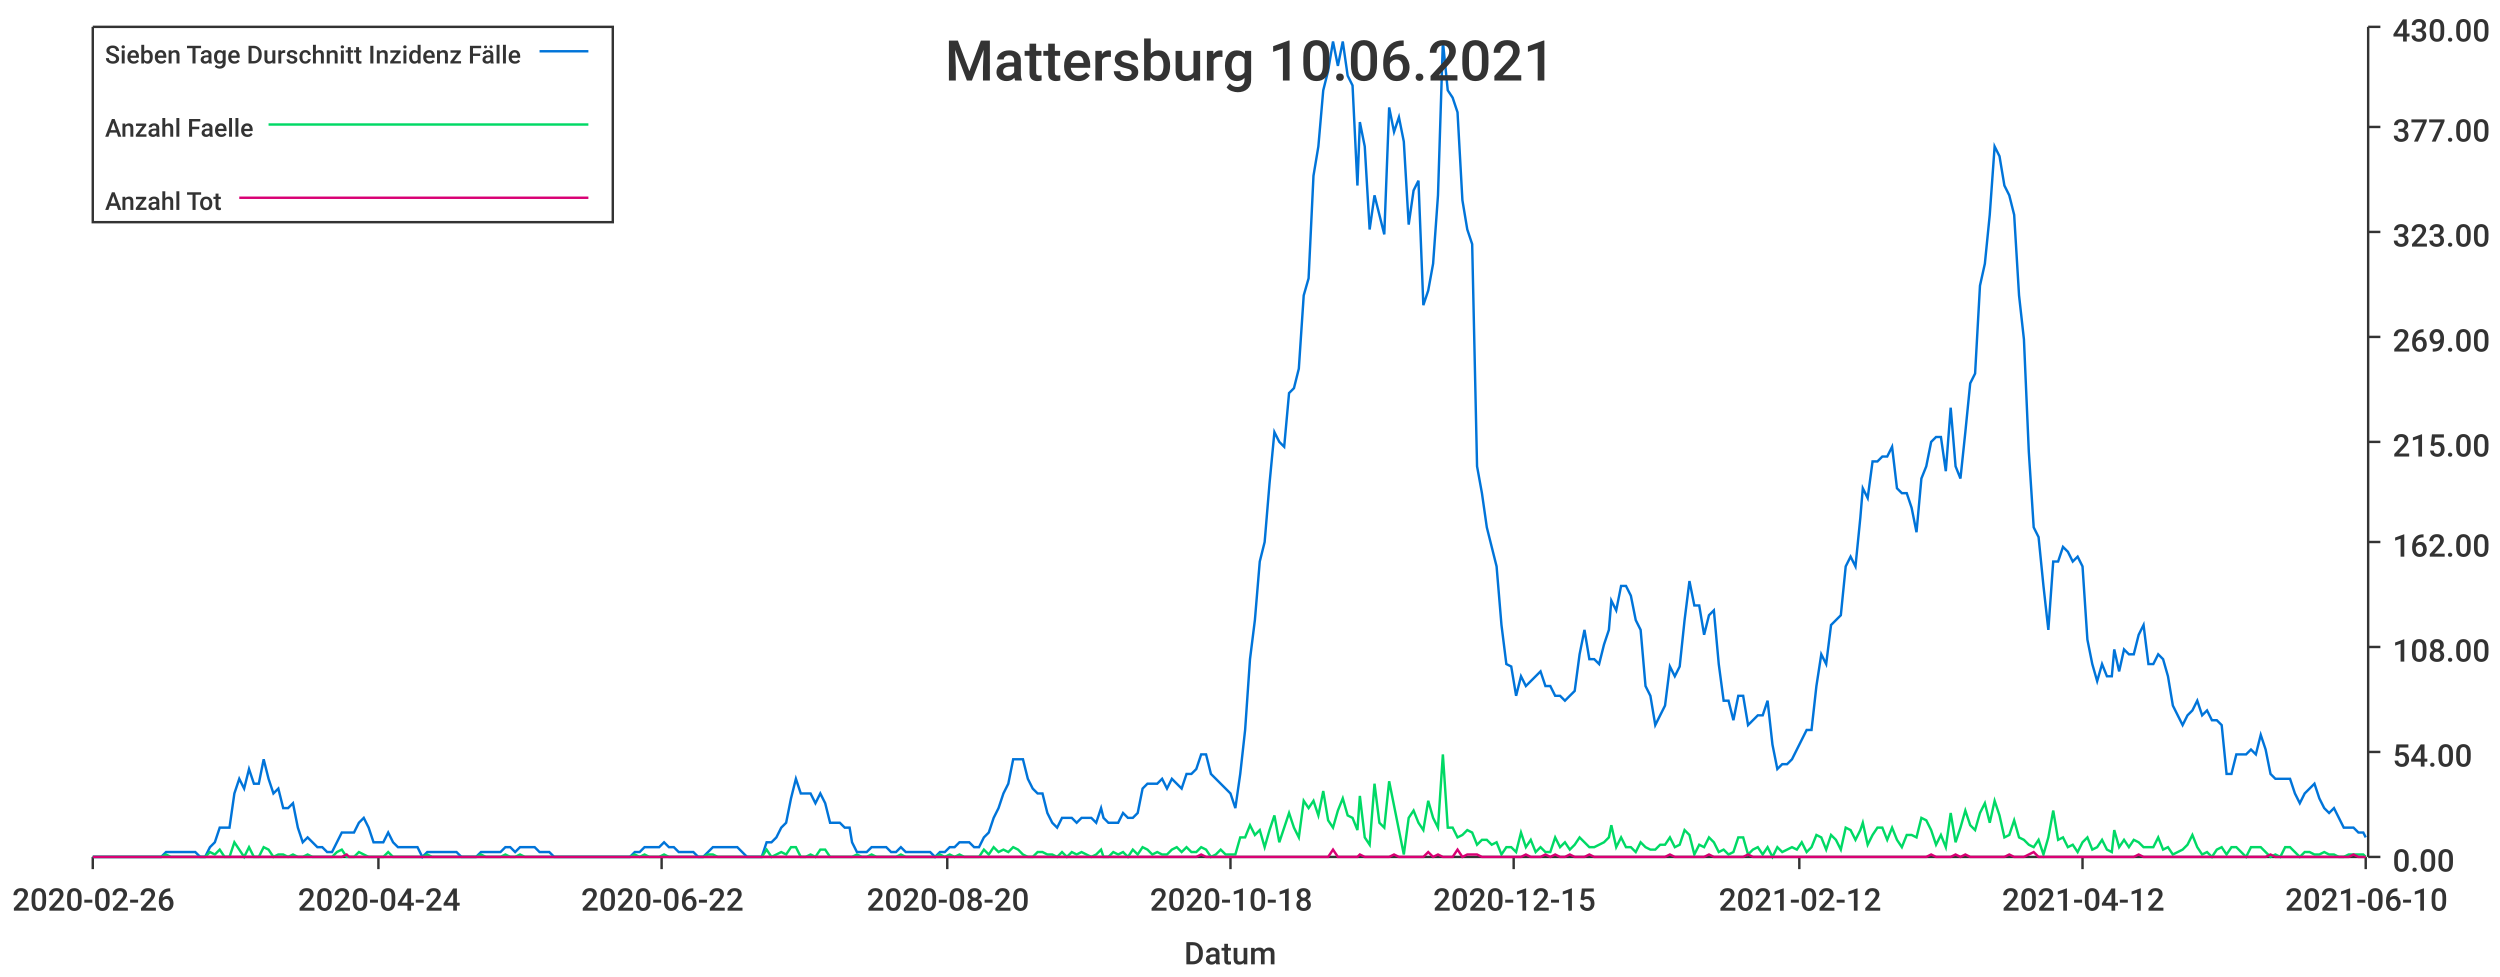
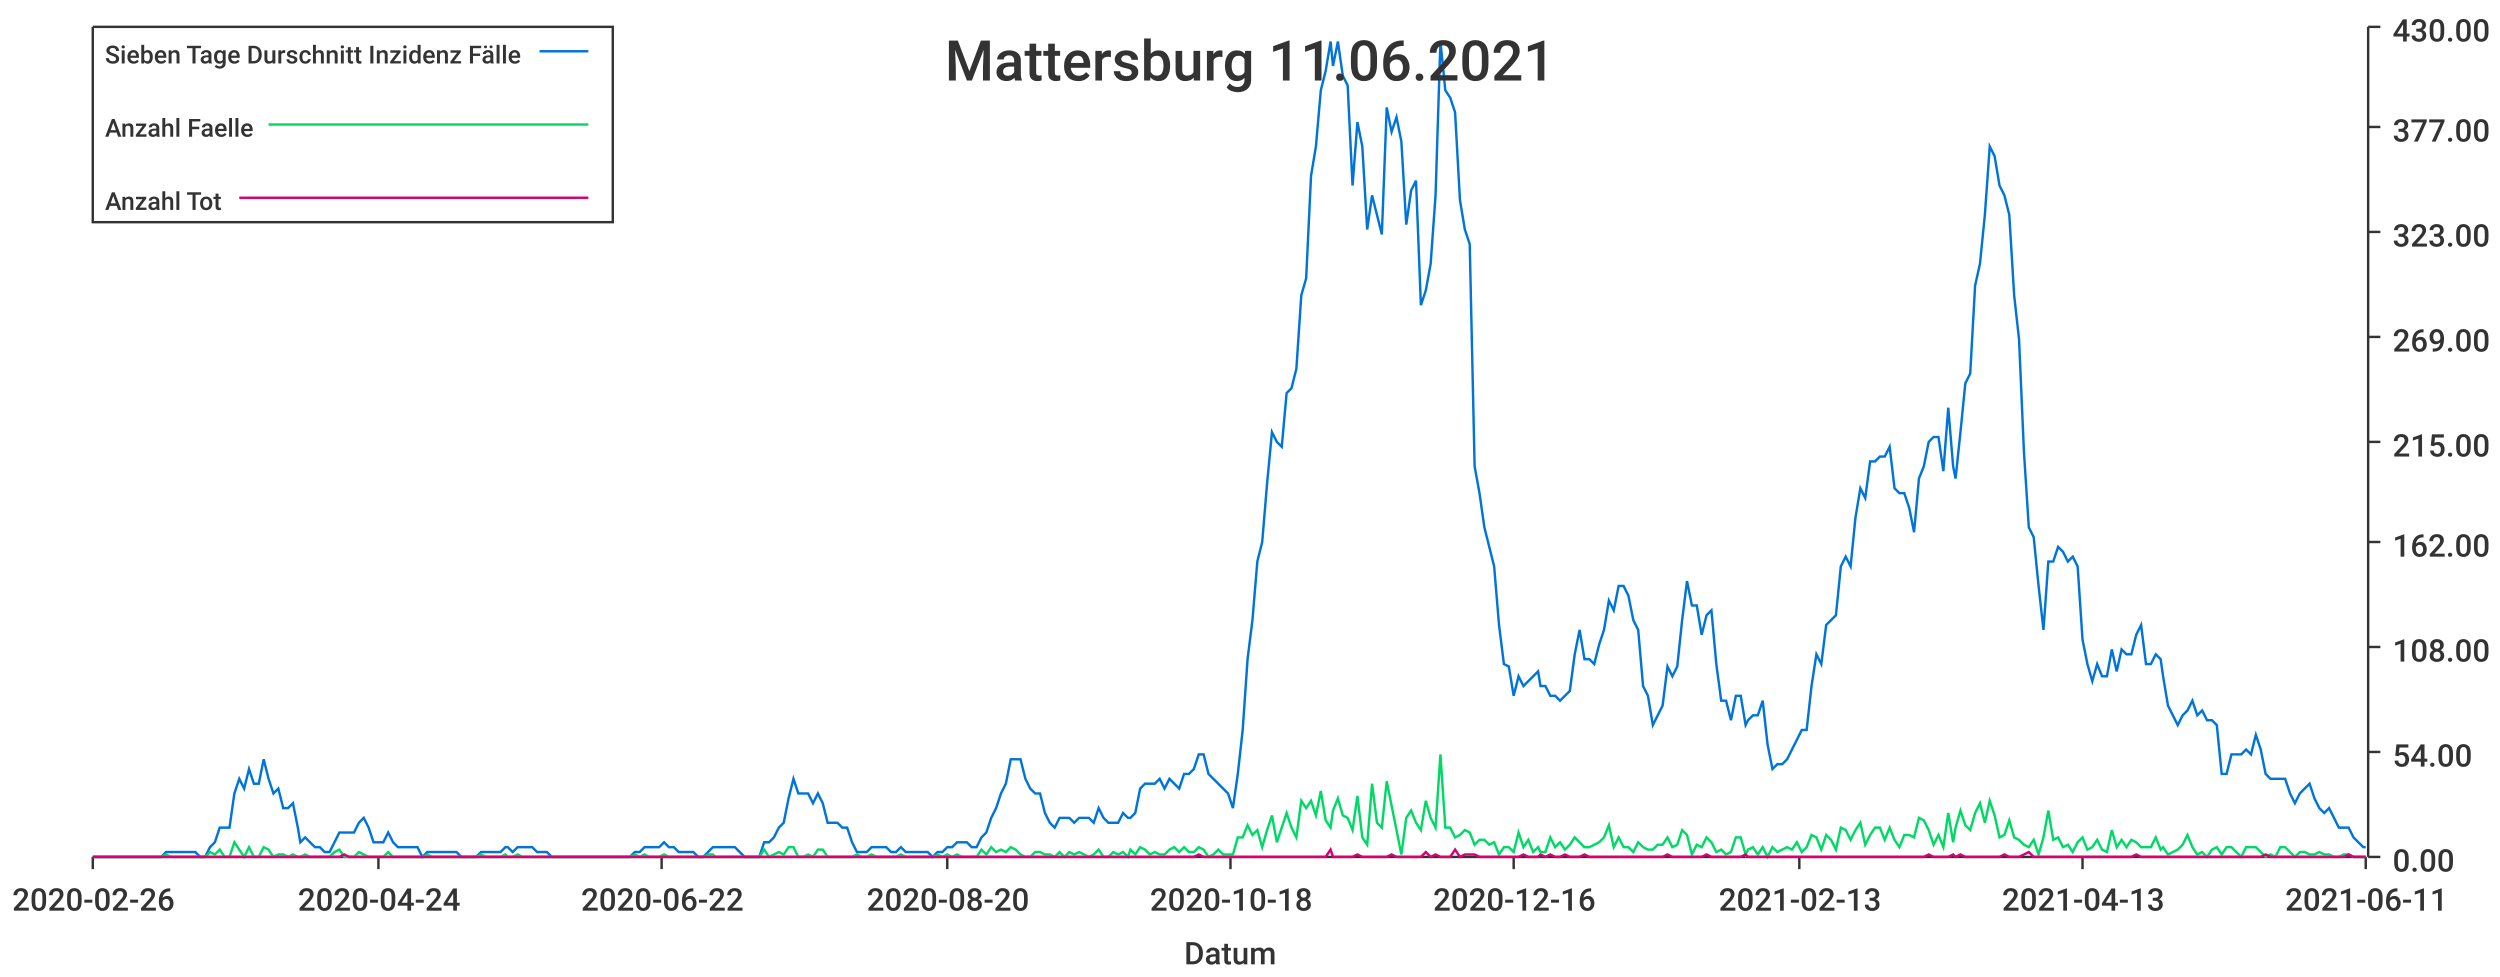
<svg xmlns="http://www.w3.org/2000/svg" width="1024" height="400">\n<path d="M 0 0 L 1024 0 L 1024 400 L 0 400 L 0 0" style="stroke-width:0;stroke:rgba(255,255,255,1.0);fill:rgba(255,255,255,1.0)" />
  <path d="M 38 11 L 969 11 L 969 351 L 38 351 L 38 11" style="stroke-width:0;stroke:rgba(255,255,255,1.0);fill:rgba(255,255,255,1.0)" />
  <path d="M 38 351 L 969 351" style="stroke-width:1;stroke:rgba(51,51,51,1.0);fill:none" />
  <path d="M 38 351 L 38 356" style="stroke-width:1;stroke:rgba(51,51,51,1.0);fill:none" />
  <text x="5" y="373" style="stroke-width:0;stroke:none;fill:rgba(51,51,51,1.0);font-size:12.8px;font-family:'Roboto Medium',sans-serif">2020-02-26</text>
  <path d="M 155 351 L 155 356" style="stroke-width:1;stroke:rgba(51,51,51,1.0);fill:none" />
  <text x="122" y="373" style="stroke-width:0;stroke:none;fill:rgba(51,51,51,1.0);font-size:12.8px;font-family:'Roboto Medium',sans-serif">2020-04-24</text>
  <path d="M 271 351 L 271 356" style="stroke-width:1;stroke:rgba(51,51,51,1.0);fill:none" />
  <text x="238" y="373" style="stroke-width:0;stroke:none;fill:rgba(51,51,51,1.0);font-size:12.8px;font-family:'Roboto Medium',sans-serif">2020-06-22</text>
  <path d="M 388 351 L 388 356" style="stroke-width:1;stroke:rgba(51,51,51,1.0);fill:none" />
  <text x="355" y="373" style="stroke-width:0;stroke:none;fill:rgba(51,51,51,1.0);font-size:12.8px;font-family:'Roboto Medium',sans-serif">2020-08-20</text>
  <path d="M 504 351 L 504 356" style="stroke-width:1;stroke:rgba(51,51,51,1.0);fill:none" />
  <text x="471" y="373" style="stroke-width:0;stroke:none;fill:rgba(51,51,51,1.0);font-size:12.8px;font-family:'Roboto Medium',sans-serif">2020-10-18</text>
  <path d="M 620 351 L 620 356" style="stroke-width:1;stroke:rgba(51,51,51,1.0);fill:none" />
-   <text x="587" y="373" style="stroke-width:0;stroke:none;fill:rgba(51,51,51,1.0);font-size:12.8px;font-family:'Roboto Medium',sans-serif">2020-12-15</text>
+   <text x="587" y="373" style="stroke-width:0;stroke:none;fill:rgba(51,51,51,1.0);font-size:12.8px;font-family:'Roboto Medium',sans-serif">2020-12-16</text>
  <path d="M 737 351 L 737 356" style="stroke-width:1;stroke:rgba(51,51,51,1.0);fill:none" />
-   <text x="704" y="373" style="stroke-width:0;stroke:none;fill:rgba(51,51,51,1.0);font-size:12.8px;font-family:'Roboto Medium',sans-serif">2021-02-12</text>
+   <text x="704" y="373" style="stroke-width:0;stroke:none;fill:rgba(51,51,51,1.0);font-size:12.8px;font-family:'Roboto Medium',sans-serif">2021-02-13</text>
  <path d="M 853 351 L 853 356" style="stroke-width:1;stroke:rgba(51,51,51,1.0);fill:none" />
-   <text x="820" y="373" style="stroke-width:0;stroke:none;fill:rgba(51,51,51,1.0);font-size:12.8px;font-family:'Roboto Medium',sans-serif">2021-04-12</text>
+   <text x="820" y="373" style="stroke-width:0;stroke:none;fill:rgba(51,51,51,1.0);font-size:12.8px;font-family:'Roboto Medium',sans-serif">2021-04-13</text>
  <path d="M 969 351 L 969 356" style="stroke-width:1;stroke:rgba(51,51,51,1.0);fill:none" />
-   <text x="936" y="373" style="stroke-width:0;stroke:none;fill:rgba(51,51,51,1.0);font-size:12.8px;font-family:'Roboto Medium',sans-serif">2021-06-10</text>
+   <text x="936" y="373" style="stroke-width:0;stroke:none;fill:rgba(51,51,51,1.0);font-size:12.8px;font-family:'Roboto Medium',sans-serif">2021-06-11</text>
  <text x="485" y="395" style="stroke-width:0;stroke:none;fill:rgba(51,51,51,1.0);font-size:12.8px;font-family:'Roboto Medium',sans-serif">Datum</text>
  <path d="M 970 351 L 970 11" style="stroke-width:1;stroke:rgba(51,51,51,1.0);fill:none" />
  <path d="M 970 351 L 975 351" style="stroke-width:1;stroke:rgba(51,51,51,1.0);fill:none" />
  <text x="980" y="357" style="stroke-width:0;stroke:none;fill:rgba(51,51,51,1.0);font-size:12.8px;font-family:'Roboto Medium',sans-serif">0.00</text>
  <path d="M 970 308 L 975 308" style="stroke-width:1;stroke:rgba(51,51,51,1.0);fill:none" />
  <text x="980" y="314" style="stroke-width:0;stroke:none;fill:rgba(51,51,51,1.0);font-size:12.8px;font-family:'Roboto Medium',sans-serif">54.00</text>
  <path d="M 970 265 L 975 265" style="stroke-width:1;stroke:rgba(51,51,51,1.0);fill:none" />
  <text x="980" y="271" style="stroke-width:0;stroke:none;fill:rgba(51,51,51,1.0);font-size:12.8px;font-family:'Roboto Medium',sans-serif">108.00</text>
  <path d="M 970 222 L 975 222" style="stroke-width:1;stroke:rgba(51,51,51,1.0);fill:none" />
  <text x="980" y="228" style="stroke-width:0;stroke:none;fill:rgba(51,51,51,1.0);font-size:12.8px;font-family:'Roboto Medium',sans-serif">162.00</text>
  <path d="M 970 181 L 975 181" style="stroke-width:1;stroke:rgba(51,51,51,1.0);fill:none" />
  <text x="980" y="187" style="stroke-width:0;stroke:none;fill:rgba(51,51,51,1.0);font-size:12.8px;font-family:'Roboto Medium',sans-serif">215.00</text>
  <path d="M 970 138 L 975 138" style="stroke-width:1;stroke:rgba(51,51,51,1.0);fill:none" />
  <text x="980" y="144" style="stroke-width:0;stroke:none;fill:rgba(51,51,51,1.0);font-size:12.8px;font-family:'Roboto Medium',sans-serif">269.00</text>
  <path d="M 970 95 L 975 95" style="stroke-width:1;stroke:rgba(51,51,51,1.0);fill:none" />
  <text x="980" y="101" style="stroke-width:0;stroke:none;fill:rgba(51,51,51,1.0);font-size:12.8px;font-family:'Roboto Medium',sans-serif">323.00</text>
  <path d="M 970 52 L 975 52" style="stroke-width:1;stroke:rgba(51,51,51,1.0);fill:none" />
  <text x="980" y="58" style="stroke-width:0;stroke:none;fill:rgba(51,51,51,1.0);font-size:12.8px;font-family:'Roboto Medium',sans-serif">377.00</text>
  <path d="M 970 11 L 975 11" style="stroke-width:1;stroke:rgba(51,51,51,1.0);fill:none" />
  <text x="980" y="17" style="stroke-width:0;stroke:none;fill:rgba(51,51,51,1.0);font-size:12.8px;font-family:'Roboto Medium',sans-serif">430.00</text>
-   <path d="M 38 351 L 40 351 L 42 351 L 44 351 L 46 351 L 48 351 L 50 351 L 52 351 L 54 351 L 56 351 L 58 351 L 60 351 L 62 351 L 64 351 L 66 351 L 68 349 L 70 349 L 72 349 L 74 349 L 76 349 L 78 349 L 80 349 L 82 351 L 84 351 L 86 347 L 88 345 L 90 339 L 92 339 L 94 339 L 96 325 L 98 319 L 100 323 L 102 315 L 104 321 L 106 321 L 108 311 L 110 319 L 112 325 L 114 323 L 116 331 L 118 331 L 120 329 L 122 339 L 124 345 L 126 343 L 128 345 L 130 347 L 132 347 L 134 349 L 136 349 L 138 345 L 140 341 L 142 341 L 143 341 L 145 341 L 147 337 L 149 335 L 151 339 L 153 345 L 155 345 L 157 345 L 159 341 L 161 345 L 163 347 L 165 347 L 167 347 L 169 347 L 171 347 L 173 351 L 175 349 L 177 349 L 179 349 L 181 349 L 183 349 L 185 349 L 187 349 L 189 351 L 191 351 L 193 351 L 195 351 L 197 349 L 199 349 L 201 349 L 203 349 L 205 349 L 207 347 L 209 347 L 211 349 L 213 347 L 215 347 L 217 347 L 219 347 L 221 349 L 223 349 L 225 349 L 227 351 L 229 351 L 231 351 L 233 351 L 235 351 L 237 351 L 239 351 L 241 351 L 243 351 L 245 351 L 246 351 L 248 351 L 250 351 L 252 351 L 254 351 L 256 351 L 258 351 L 260 349 L 262 349 L 264 347 L 266 347 L 268 347 L 270 347 L 272 345 L 274 347 L 276 347 L 278 349 L 280 349 L 282 349 L 284 349 L 286 351 L 288 351 L 290 349 L 292 347 L 294 347 L 296 347 L 298 347 L 300 347 L 302 347 L 304 349 L 306 351 L 308 351 L 310 351 L 312 351 L 314 345 L 316 345 L 318 343 L 320 339 L 322 337 L 324 327 L 326 319 L 328 325 L 330 325 L 332 325 L 334 329 L 336 325 L 338 329 L 340 337 L 342 337 L 344 337 L 346 339 L 348 339 L 349 345 L 351 349 L 353 349 L 355 349 L 357 347 L 359 347 L 361 347 L 363 347 L 365 349 L 367 349 L 369 347 L 371 349 L 373 349 L 375 349 L 377 349 L 379 349 L 381 349 L 383 351 L 385 349 L 387 349 L 389 347 L 391 347 L 393 345 L 395 345 L 397 345 L 399 347 L 401 347 L 403 343 L 405 341 L 407 335 L 409 331 L 411 325 L 413 321 L 415 311 L 417 311 L 419 311 L 421 319 L 423 323 L 425 325 L 427 325 L 429 333 L 431 337 L 433 339 L 435 335 L 437 335 L 439 335 L 441 337 L 443 335 L 445 335 L 447 335 L 449 337 L 451 331 L 452 335 L 454 337 L 456 337 L 458 337 L 460 333 L 462 335 L 464 335 L 466 333 L 468 323 L 470 321 L 472 321 L 474 321 L 476 319 L 478 323 L 480 319 L 482 321 L 484 323 L 486 317 L 488 317 L 490 315 L 492 309 L 494 309 L 496 317 L 498 319 L 500 321 L 502 323 L 504 325 L 506 331 L 508 317 L 510 299 L 512 270 L 514 254 L 516 230 L 518 222 L 520 198 L 522 177 L 524 181 L 526 183 L 528 161 L 530 159 L 532 151 L 534 121 L 536 114 L 538 72 L 540 60 L 542 37 L 544 29 L 546 17 L 548 27 L 550 17 L 552 31 L 554 35 L 556 76 L 557 50 L 559 60 L 561 94 L 563 80 L 565 88 L 567 96 L 569 44 L 571 54 L 573 48 L 575 58 L 577 92 L 579 78 L 581 74 L 583 125 L 585 119 L 587 108 L 589 80 L 591 17 L 593 37 L 595 40 L 597 46 L 599 82 L 601 94 L 603 100 L 605 191 L 607 202 L 609 216 L 611 224 L 613 232 L 615 256 L 617 272 L 619 273 L 621 285 L 623 277 L 625 281 L 627 279 L 629 277 L 631 275 L 633 281 L 635 281 L 637 285 L 639 285 L 641 287 L 643 285 L 645 283 L 647 268 L 649 258 L 651 270 L 653 270 L 655 272 L 657 264 L 659 258 L 660 246 L 662 250 L 664 240 L 666 240 L 668 244 L 670 254 L 672 258 L 674 281 L 676 285 L 678 297 L 680 293 L 682 289 L 684 273 L 686 277 L 688 273 L 690 254 L 692 238 L 694 248 L 696 248 L 698 260 L 700 252 L 702 250 L 704 272 L 706 287 L 708 287 L 710 295 L 712 285 L 714 285 L 716 297 L 718 295 L 720 293 L 722 293 L 724 287 L 726 305 L 728 315 L 730 313 L 732 313 L 734 311 L 736 307 L 738 303 L 740 299 L 742 299 L 744 281 L 746 268 L 748 272 L 750 256 L 752 254 L 754 252 L 756 232 L 758 228 L 760 232 L 762 212 L 763 200 L 765 204 L 767 189 L 769 189 L 771 187 L 773 187 L 775 183 L 777 200 L 779 202 L 781 202 L 783 208 L 785 218 L 787 196 L 789 191 L 791 181 L 793 179 L 795 179 L 797 193 L 799 167 L 801 191 L 803 196 L 805 177 L 807 157 L 809 153 L 811 117 L 813 108 L 815 88 L 817 60 L 819 64 L 821 76 L 823 80 L 825 88 L 827 121 L 829 139 L 831 185 L 833 216 L 835 220 L 837 240 L 839 258 L 841 230 L 843 230 L 845 224 L 847 226 L 849 230 L 851 228 L 853 232 L 855 262 L 857 272 L 859 279 L 861 272 L 863 277 L 865 277 L 866 266 L 868 275 L 870 266 L 872 268 L 874 268 L 876 260 L 878 256 L 880 272 L 882 272 L 884 268 L 886 270 L 888 277 L 890 289 L 892 293 L 894 297 L 896 293 L 898 291 L 900 287 L 902 293 L 904 291 L 906 295 L 908 295 L 910 297 L 912 317 L 914 317 L 916 309 L 918 309 L 920 309 L 922 307 L 924 309 L 926 301 L 928 307 L 930 317 L 932 319 L 934 319 L 936 319 L 938 319 L 940 325 L 942 329 L 944 325 L 946 323 L 948 321 L 950 327 L 952 331 L 954 333 L 956 331 L 958 335 L 960 339 L 962 339 L 964 339 L 966 341 L 968 341 L 969 343" style="stroke-width:1;stroke:rgba(0,116,217,1.0);fill:none" />
-   <path d="M 38 351 L 40 351 L 42 351 L 44 351 L 46 351 L 48 351 L 50 351 L 52 351 L 54 351 L 56 351 L 58 351 L 60 351 L 62 351 L 64 351 L 66 351 L 68 350 L 70 351 L 72 351 L 74 351 L 76 351 L 78 351 L 80 351 L 82 351 L 84 351 L 86 349 L 88 350 L 90 348 L 92 351 L 94 351 L 96 345 L 98 348 L 100 351 L 102 347 L 104 351 L 106 351 L 108 347 L 110 348 L 112 351 L 114 350 L 116 350 L 118 351 L 120 350 L 122 351 L 124 351 L 126 350 L 128 351 L 130 351 L 132 351 L 134 351 L 136 351 L 138 349 L 140 348 L 142 351 L 143 351 L 145 351 L 147 349 L 149 350 L 151 351 L 153 351 L 155 351 L 157 351 L 159 349 L 161 351 L 163 351 L 165 351 L 167 351 L 169 351 L 171 351 L 173 351 L 175 350 L 177 351 L 179 351 L 181 351 L 183 351 L 185 351 L 187 351 L 189 351 L 191 351 L 193 351 L 195 351 L 197 350 L 199 351 L 201 351 L 203 351 L 205 351 L 207 350 L 209 351 L 211 351 L 213 350 L 215 351 L 217 351 L 219 351 L 221 351 L 223 351 L 225 351 L 227 351 L 229 351 L 231 351 L 233 351 L 235 351 L 237 351 L 239 351 L 241 351 L 243 351 L 245 351 L 246 351 L 248 351 L 250 351 L 252 351 L 254 351 L 256 351 L 258 351 L 260 350 L 262 351 L 264 350 L 266 351 L 268 351 L 270 351 L 272 350 L 274 351 L 276 351 L 278 351 L 280 351 L 282 351 L 284 351 L 286 351 L 288 351 L 290 350 L 292 350 L 294 351 L 296 351 L 298 351 L 300 351 L 302 351 L 304 351 L 306 351 L 308 351 L 310 351 L 312 351 L 314 348 L 316 351 L 318 350 L 320 349 L 322 350 L 324 347 L 326 347 L 328 351 L 330 351 L 332 350 L 334 351 L 336 348 L 338 348 L 340 351 L 342 351 L 344 351 L 346 351 L 348 351 L 349 351 L 351 350 L 353 351 L 355 351 L 357 350 L 359 351 L 361 351 L 363 351 L 365 351 L 367 351 L 369 350 L 371 351 L 373 351 L 375 351 L 377 351 L 379 351 L 381 351 L 383 351 L 385 350 L 387 351 L 389 350 L 391 351 L 393 350 L 395 351 L 397 351 L 399 351 L 401 351 L 403 348 L 405 350 L 407 347 L 409 349 L 411 348 L 413 349 L 415 347 L 417 348 L 419 350 L 421 351 L 423 351 L 425 349 L 427 349 L 429 350 L 431 350 L 433 351 L 435 349 L 437 351 L 439 349 L 441 350 L 443 349 L 445 350 L 447 351 L 449 350 L 451 348 L 452 351 L 454 351 L 456 349 L 458 350 L 460 349 L 462 351 L 464 348 L 466 350 L 468 347 L 470 348 L 472 350 L 474 349 L 476 350 L 478 350 L 480 348 L 482 347 L 484 349 L 486 347 L 488 349 L 490 349 L 492 347 L 494 348 L 496 351 L 498 350 L 500 348 L 502 350 L 504 350 L 506 350 L 508 343 L 510 343 L 512 338 L 514 342 L 516 340 L 518 347 L 520 340 L 522 334 L 524 345 L 526 339 L 528 333 L 530 339 L 532 343 L 534 328 L 536 331 L 538 328 L 540 334 L 542 324 L 544 336 L 546 339 L 548 332 L 550 327 L 552 334 L 554 335 L 556 340 L 557 326 L 559 343 L 561 346 L 563 321 L 565 337 L 567 339 L 569 320 L 571 330 L 573 340 L 575 350 L 577 335 L 579 332 L 581 337 L 583 340 L 585 328 L 587 335 L 589 339 L 591 309 L 593 339 L 595 339 L 597 343 L 599 342 L 601 340 L 603 341 L 605 346 L 607 344 L 609 344 L 611 346 L 613 345 L 615 350 L 617 347 L 619 347 L 621 349 L 623 341 L 625 347 L 627 344 L 629 349 L 631 347 L 633 349 L 635 349 L 637 343 L 639 347 L 641 345 L 643 348 L 645 346 L 647 343 L 649 345 L 651 347 L 653 347 L 655 346 L 657 345 L 659 343 L 660 338 L 662 347 L 664 343 L 666 347 L 668 347 L 670 349 L 672 345 L 674 347 L 676 348 L 678 348 L 680 346 L 682 346 L 684 343 L 686 347 L 688 346 L 690 340 L 692 342 L 694 350 L 696 346 L 698 347 L 700 343 L 702 345 L 704 349 L 706 348 L 708 350 L 710 349 L 712 343 L 714 343 L 716 350 L 718 348 L 720 347 L 722 350 L 724 347 L 726 351 L 728 347 L 730 349 L 732 348 L 734 347 L 736 348 L 738 345 L 740 349 L 742 347 L 744 342 L 746 343 L 748 348 L 750 342 L 752 344 L 754 348 L 756 339 L 758 340 L 760 344 L 762 340 L 763 337 L 765 346 L 767 342 L 769 339 L 771 339 L 773 344 L 775 339 L 777 344 L 779 347 L 781 342 L 783 342 L 785 343 L 787 335 L 789 336 L 791 340 L 793 346 L 795 342 L 797 347 L 799 333 L 801 345 L 803 339 L 805 332 L 807 338 L 809 340 L 811 333 L 813 329 L 815 337 L 817 328 L 819 334 L 821 343 L 823 342 L 825 336 L 827 343 L 829 344 L 831 346 L 833 347 L 835 344 L 837 350 L 839 343 L 841 332 L 843 344 L 845 343 L 847 347 L 849 346 L 851 349 L 853 345 L 855 343 L 857 348 L 859 347 L 861 344 L 863 348 L 865 349 L 866 340 L 868 347 L 870 344 L 872 347 L 874 344 L 876 345 L 878 347 L 880 347 L 882 347 L 884 343 L 886 348 L 888 347 L 890 350 L 892 349 L 894 348 L 896 346 L 898 342 L 900 347 L 902 350 L 904 349 L 906 351 L 908 348 L 910 347 L 912 350 L 914 347 L 916 347 L 918 349 L 920 351 L 922 347 L 924 347 L 926 347 L 928 349 L 930 351 L 932 350 L 934 351 L 936 347 L 938 347 L 940 349 L 942 351 L 944 349 L 946 349 L 948 350 L 950 350 L 952 349 L 954 350 L 956 350 L 958 351 L 960 351 L 962 350 L 964 350 L 966 350 L 968 350 L 969 351" style="stroke-width:1;stroke:rgba(0,217,101,1.0);fill:none" />
-   <path d="M 38 351 L 40 351 L 42 351 L 44 351 L 46 351 L 48 351 L 50 351 L 52 351 L 54 351 L 56 351 L 58 351 L 60 351 L 62 351 L 64 351 L 66 351 L 68 351 L 70 351 L 72 351 L 74 351 L 76 351 L 78 351 L 80 351 L 82 351 L 84 351 L 86 351 L 88 351 L 90 351 L 92 351 L 94 351 L 96 351 L 98 351 L 100 351 L 102 351 L 104 351 L 106 351 L 108 351 L 110 351 L 112 351 L 114 351 L 116 351 L 118 351 L 120 351 L 122 351 L 124 351 L 126 351 L 128 351 L 130 351 L 132 351 L 134 351 L 136 351 L 138 351 L 140 351 L 142 350 L 143 351 L 145 351 L 147 351 L 149 351 L 151 351 L 153 351 L 155 351 L 157 351 L 159 351 L 161 351 L 163 351 L 165 351 L 167 351 L 169 351 L 171 351 L 173 351 L 175 351 L 177 351 L 179 351 L 181 351 L 183 351 L 185 351 L 187 351 L 189 351 L 191 351 L 193 351 L 195 351 L 197 351 L 199 351 L 201 351 L 203 351 L 205 351 L 207 351 L 209 351 L 211 351 L 213 351 L 215 351 L 217 351 L 219 351 L 221 351 L 223 351 L 225 351 L 227 351 L 229 351 L 231 351 L 233 351 L 235 351 L 237 351 L 239 351 L 241 351 L 243 351 L 245 351 L 246 351 L 248 351 L 250 351 L 252 351 L 254 351 L 256 351 L 258 351 L 260 351 L 262 351 L 264 351 L 266 351 L 268 351 L 270 351 L 272 351 L 274 351 L 276 351 L 278 351 L 280 351 L 282 351 L 284 351 L 286 351 L 288 351 L 290 351 L 292 351 L 294 351 L 296 351 L 298 351 L 300 351 L 302 351 L 304 351 L 306 351 L 308 351 L 310 351 L 312 351 L 314 351 L 316 351 L 318 351 L 320 351 L 322 351 L 324 351 L 326 351 L 328 351 L 330 351 L 332 351 L 334 351 L 336 351 L 338 351 L 340 351 L 342 351 L 344 351 L 346 351 L 348 351 L 349 351 L 351 351 L 353 351 L 355 351 L 357 351 L 359 351 L 361 351 L 363 351 L 365 351 L 367 351 L 369 351 L 371 351 L 373 351 L 375 351 L 377 351 L 379 351 L 381 351 L 383 351 L 385 351 L 387 351 L 389 351 L 391 351 L 393 351 L 395 351 L 397 351 L 399 351 L 401 351 L 403 351 L 405 351 L 407 351 L 409 351 L 411 351 L 413 351 L 415 351 L 417 351 L 419 351 L 421 351 L 423 351 L 425 351 L 427 351 L 429 351 L 431 351 L 433 351 L 435 351 L 437 351 L 439 351 L 441 351 L 443 351 L 445 351 L 447 351 L 449 351 L 451 351 L 452 351 L 454 351 L 456 351 L 458 351 L 460 351 L 462 351 L 464 351 L 466 351 L 468 351 L 470 351 L 472 351 L 474 351 L 476 351 L 478 351 L 480 351 L 482 351 L 484 351 L 486 351 L 488 351 L 490 351 L 492 350 L 494 351 L 496 351 L 498 351 L 500 351 L 502 351 L 504 351 L 506 351 L 508 351 L 510 351 L 512 351 L 514 351 L 516 351 L 518 351 L 520 351 L 522 351 L 524 351 L 526 351 L 528 351 L 530 351 L 532 351 L 534 351 L 536 351 L 538 351 L 540 351 L 542 351 L 544 351 L 546 348 L 548 351 L 550 351 L 552 351 L 554 351 L 556 351 L 557 350 L 559 351 L 561 351 L 563 351 L 565 351 L 567 351 L 569 351 L 571 350 L 573 351 L 575 351 L 577 351 L 579 351 L 581 351 L 583 351 L 585 349 L 587 351 L 589 350 L 591 351 L 593 351 L 595 351 L 597 348 L 599 351 L 601 350 L 603 350 L 605 350 L 607 351 L 609 351 L 611 351 L 613 351 L 615 351 L 617 351 L 619 351 L 621 351 L 623 351 L 625 350 L 627 351 L 629 351 L 631 351 L 633 350 L 635 351 L 637 350 L 639 351 L 641 351 L 643 350 L 645 351 L 647 351 L 649 351 L 651 350 L 653 351 L 655 351 L 657 351 L 659 351 L 660 351 L 662 351 L 664 351 L 666 351 L 668 351 L 670 351 L 672 351 L 674 351 L 676 351 L 678 351 L 680 351 L 682 351 L 684 350 L 686 351 L 688 351 L 690 351 L 692 351 L 694 351 L 696 351 L 698 351 L 700 350 L 702 351 L 704 351 L 706 351 L 708 351 L 710 351 L 712 351 L 714 351 L 716 350 L 718 351 L 720 351 L 722 351 L 724 351 L 726 351 L 728 351 L 730 351 L 732 351 L 734 351 L 736 351 L 738 351 L 740 351 L 742 351 L 744 351 L 746 351 L 748 351 L 750 351 L 752 351 L 754 351 L 756 351 L 758 351 L 760 351 L 762 351 L 763 351 L 765 351 L 767 351 L 769 351 L 771 351 L 773 351 L 775 351 L 777 351 L 779 351 L 781 351 L 783 351 L 785 351 L 787 351 L 789 351 L 791 350 L 793 351 L 795 351 L 797 351 L 799 351 L 801 350 L 803 351 L 805 350 L 807 351 L 809 351 L 811 351 L 813 351 L 815 351 L 817 351 L 819 351 L 821 351 L 823 350 L 825 351 L 827 351 L 829 351 L 831 350 L 833 349 L 835 351 L 837 351 L 839 351 L 841 351 L 843 351 L 845 351 L 847 351 L 849 351 L 851 351 L 853 351 L 855 351 L 857 351 L 859 351 L 861 351 L 863 351 L 865 351 L 866 351 L 868 351 L 870 351 L 872 351 L 874 351 L 876 350 L 878 351 L 880 351 L 882 351 L 884 351 L 886 351 L 888 351 L 890 351 L 892 351 L 894 351 L 896 351 L 898 351 L 900 351 L 902 351 L 904 351 L 906 351 L 908 351 L 910 351 L 912 351 L 914 351 L 916 351 L 918 351 L 920 351 L 922 351 L 924 351 L 926 351 L 928 351 L 930 350 L 932 351 L 934 351 L 936 351 L 938 351 L 940 351 L 942 351 L 944 351 L 946 351 L 948 351 L 950 351 L 952 351 L 954 351 L 956 351 L 958 351 L 960 351 L 962 351 L 964 350 L 966 351 L 968 351 L 969 351" style="stroke-width:1;stroke:rgba(217,0,116,1.0);fill:none" />
-   <text x="387" y="33" style="stroke-width:0;stroke:none;fill:rgba(51,51,51,1.0);font-size:23.0px;font-family:'Roboto Medium',sans-serif">Mattersburg 10.06.2021</text>
+   <path d="M 38 351 L 40 351 L 42 351 L 44 351 L 46 351 L 48 351 L 50 351 L 52 351 L 54 351 L 56 351 L 58 351 L 60 351 L 62 351 L 64 351 L 66 351 L 68 349 L 70 349 L 72 349 L 74 349 L 76 349 L 78 349 L 80 349 L 82 351 L 84 351 L 86 347 L 88 345 L 90 339 L 92 339 L 94 339 L 96 325 L 98 319 L 100 323 L 102 315 L 104 321 L 106 321 L 108 311 L 110 319 L 112 325 L 114 323 L 116 331 L 118 331 L 120 329 L 122 339 L 123 345 L 125 343 L 127 345 L 129 347 L 131 347 L 133 349 L 135 349 L 137 345 L 139 341 L 141 341 L 143 341 L 145 341 L 147 337 L 149 335 L 151 339 L 153 345 L 155 345 L 157 345 L 159 341 L 161 345 L 163 347 L 165 347 L 167 347 L 169 347 L 171 347 L 173 351 L 175 349 L 177 349 L 179 349 L 181 349 L 183 349 L 185 349 L 187 349 L 189 351 L 191 351 L 193 351 L 195 351 L 197 349 L 199 349 L 201 349 L 203 349 L 205 349 L 207 347 L 208 347 L 210 349 L 212 347 L 214 347 L 216 347 L 218 347 L 220 349 L 222 349 L 224 349 L 226 351 L 228 351 L 230 351 L 232 351 L 234 351 L 236 351 L 238 351 L 240 351 L 242 351 L 244 351 L 246 351 L 248 351 L 250 351 L 252 351 L 254 351 L 256 351 L 258 351 L 260 349 L 262 349 L 264 347 L 266 347 L 268 347 L 270 347 L 272 345 L 274 347 L 276 347 L 278 349 L 280 349 L 282 349 L 284 349 L 286 351 L 288 351 L 290 349 L 292 347 L 293 347 L 295 347 L 297 347 L 299 347 L 301 347 L 303 349 L 305 351 L 307 351 L 309 351 L 311 351 L 313 345 L 315 345 L 317 343 L 319 339 L 321 337 L 323 327 L 325 319 L 327 325 L 329 325 L 331 325 L 333 329 L 335 325 L 337 329 L 339 337 L 341 337 L 343 337 L 345 339 L 347 339 L 349 345 L 351 349 L 353 349 L 355 349 L 357 347 L 359 347 L 361 347 L 363 347 L 365 349 L 367 349 L 369 347 L 371 349 L 373 349 L 375 349 L 377 349 L 378 349 L 380 349 L 382 351 L 384 349 L 386 349 L 388 347 L 390 347 L 392 345 L 394 345 L 396 345 L 398 347 L 400 347 L 402 343 L 404 341 L 406 335 L 408 331 L 410 325 L 412 321 L 414 311 L 416 311 L 418 311 L 420 319 L 422 323 L 424 325 L 426 325 L 428 333 L 430 337 L 432 339 L 434 335 L 436 335 L 438 335 L 440 337 L 442 335 L 444 335 L 446 335 L 448 337 L 450 331 L 452 335 L 454 337 L 456 337 L 458 337 L 460 333 L 462 335 L 463 335 L 465 333 L 467 323 L 469 321 L 471 321 L 473 321 L 475 319 L 477 323 L 479 319 L 481 321 L 483 323 L 485 317 L 487 317 L 489 315 L 491 309 L 493 309 L 495 317 L 497 319 L 499 321 L 501 323 L 503 325 L 505 331 L 507 317 L 509 299 L 511 270 L 513 254 L 515 230 L 517 222 L 519 198 L 521 177 L 523 181 L 525 183 L 527 161 L 529 159 L 531 151 L 533 121 L 535 114 L 537 72 L 539 60 L 541 37 L 543 29 L 545 17 L 546 27 L 548 17 L 550 31 L 552 35 L 554 76 L 556 50 L 558 60 L 560 94 L 562 80 L 564 88 L 566 96 L 568 44 L 570 54 L 572 48 L 574 58 L 576 92 L 578 78 L 580 74 L 582 125 L 584 119 L 586 108 L 588 80 L 590 17 L 592 37 L 594 40 L 596 46 L 598 82 L 600 94 L 602 100 L 604 191 L 606 202 L 608 216 L 610 224 L 612 232 L 614 256 L 616 272 L 618 273 L 620 285 L 622 277 L 624 281 L 626 279 L 628 277 L 630 275 L 631 281 L 633 281 L 635 285 L 637 285 L 639 287 L 641 285 L 643 283 L 645 268 L 647 258 L 649 270 L 651 270 L 653 272 L 655 264 L 657 258 L 659 246 L 661 250 L 663 240 L 665 240 L 667 244 L 669 254 L 671 258 L 673 281 L 675 285 L 677 297 L 679 293 L 681 289 L 683 273 L 685 277 L 687 273 L 689 254 L 691 238 L 693 248 L 695 248 L 697 260 L 699 252 L 701 250 L 703 272 L 705 287 L 707 287 L 709 295 L 711 285 L 713 285 L 715 297 L 716 295 L 718 293 L 720 293 L 722 287 L 724 305 L 726 315 L 728 313 L 730 313 L 732 311 L 734 307 L 736 303 L 738 299 L 740 299 L 742 281 L 744 268 L 746 272 L 748 256 L 750 254 L 752 252 L 754 232 L 756 228 L 758 232 L 760 212 L 762 200 L 764 204 L 766 189 L 768 189 L 770 187 L 772 187 L 774 183 L 776 200 L 778 202 L 780 202 L 782 208 L 784 218 L 786 196 L 788 191 L 790 181 L 792 179 L 794 179 L 796 193 L 798 167 L 800 191 L 801 196 L 803 177 L 805 157 L 807 153 L 809 117 L 811 108 L 813 88 L 815 60 L 817 64 L 819 76 L 821 80 L 823 88 L 825 121 L 827 139 L 829 185 L 831 216 L 833 220 L 835 240 L 837 258 L 839 230 L 841 230 L 843 224 L 845 226 L 847 230 L 849 228 L 851 232 L 853 262 L 855 272 L 857 279 L 859 272 L 861 277 L 863 277 L 865 266 L 867 275 L 869 266 L 871 268 L 873 268 L 875 260 L 877 256 L 879 272 L 881 272 L 883 268 L 885 270 L 886 277 L 888 289 L 890 293 L 892 297 L 894 293 L 896 291 L 898 287 L 900 293 L 902 291 L 904 295 L 906 295 L 908 297 L 910 317 L 912 317 L 914 309 L 916 309 L 918 309 L 920 307 L 922 309 L 924 301 L 926 307 L 928 317 L 930 319 L 932 319 L 934 319 L 936 319 L 938 325 L 940 329 L 942 325 L 944 323 L 946 321 L 948 327 L 950 331 L 952 333 L 954 331 L 956 335 L 958 339 L 960 339 L 962 339 L 964 343 L 966 345 L 968 347 L 969 347" style="stroke-width:1;stroke:rgba(0,116,217,1.0);fill:none" />
+   <path d="M 38 351 L 40 351 L 42 351 L 44 351 L 46 351 L 48 351 L 50 351 L 52 351 L 54 351 L 56 351 L 58 351 L 60 351 L 62 351 L 64 351 L 66 351 L 68 350 L 70 351 L 72 351 L 74 351 L 76 351 L 78 351 L 80 351 L 82 351 L 84 351 L 86 349 L 88 350 L 90 348 L 92 351 L 94 351 L 96 345 L 98 348 L 100 351 L 102 347 L 104 351 L 106 351 L 108 347 L 110 348 L 112 351 L 114 350 L 116 350 L 118 351 L 120 350 L 122 351 L 123 351 L 125 350 L 127 351 L 129 351 L 131 351 L 133 351 L 135 351 L 137 349 L 139 348 L 141 351 L 143 351 L 145 351 L 147 349 L 149 350 L 151 351 L 153 351 L 155 351 L 157 351 L 159 349 L 161 351 L 163 351 L 165 351 L 167 351 L 169 351 L 171 351 L 173 351 L 175 350 L 177 351 L 179 351 L 181 351 L 183 351 L 185 351 L 187 351 L 189 351 L 191 351 L 193 351 L 195 351 L 197 350 L 199 351 L 201 351 L 203 351 L 205 351 L 207 350 L 208 351 L 210 351 L 212 350 L 214 351 L 216 351 L 218 351 L 220 351 L 222 351 L 224 351 L 226 351 L 228 351 L 230 351 L 232 351 L 234 351 L 236 351 L 238 351 L 240 351 L 242 351 L 244 351 L 246 351 L 248 351 L 250 351 L 252 351 L 254 351 L 256 351 L 258 351 L 260 350 L 262 351 L 264 350 L 266 351 L 268 351 L 270 351 L 272 350 L 274 351 L 276 351 L 278 351 L 280 351 L 282 351 L 284 351 L 286 351 L 288 351 L 290 350 L 292 350 L 293 351 L 295 351 L 297 351 L 299 351 L 301 351 L 303 351 L 305 351 L 307 351 L 309 351 L 311 351 L 313 348 L 315 351 L 317 350 L 319 349 L 321 350 L 323 347 L 325 347 L 327 351 L 329 351 L 331 350 L 333 351 L 335 348 L 337 348 L 339 351 L 341 351 L 343 351 L 345 351 L 347 351 L 349 351 L 351 350 L 353 351 L 355 351 L 357 350 L 359 351 L 361 351 L 363 351 L 365 351 L 367 351 L 369 350 L 371 351 L 373 351 L 375 351 L 377 351 L 378 351 L 380 351 L 382 351 L 384 350 L 386 351 L 388 350 L 390 351 L 392 350 L 394 351 L 396 351 L 398 351 L 400 351 L 402 348 L 404 350 L 406 347 L 408 349 L 410 348 L 412 349 L 414 347 L 416 348 L 418 350 L 420 351 L 422 351 L 424 349 L 426 349 L 428 350 L 430 350 L 432 351 L 434 349 L 436 351 L 438 349 L 440 350 L 442 349 L 444 350 L 446 351 L 448 350 L 450 348 L 452 351 L 454 351 L 456 349 L 458 350 L 460 349 L 462 351 L 463 348 L 465 350 L 467 347 L 469 348 L 471 350 L 473 349 L 475 350 L 477 350 L 479 348 L 481 347 L 483 349 L 485 347 L 487 349 L 489 349 L 491 347 L 493 348 L 495 351 L 497 350 L 499 348 L 501 350 L 503 350 L 505 350 L 507 343 L 509 343 L 511 338 L 513 342 L 515 340 L 517 347 L 519 340 L 521 334 L 523 345 L 525 339 L 527 333 L 529 339 L 531 343 L 533 328 L 535 331 L 537 328 L 539 334 L 541 324 L 543 336 L 545 339 L 546 332 L 548 327 L 550 334 L 552 335 L 554 340 L 556 326 L 558 343 L 560 346 L 562 321 L 564 337 L 566 339 L 568 320 L 570 330 L 572 340 L 574 350 L 576 335 L 578 332 L 580 337 L 582 340 L 584 328 L 586 335 L 588 339 L 590 309 L 592 339 L 594 339 L 596 343 L 598 342 L 600 340 L 602 341 L 604 346 L 606 344 L 608 344 L 610 346 L 612 345 L 614 350 L 616 347 L 618 347 L 620 349 L 622 341 L 624 347 L 626 344 L 628 349 L 630 347 L 631 349 L 633 349 L 635 343 L 637 347 L 639 345 L 641 348 L 643 346 L 645 343 L 647 345 L 649 347 L 651 347 L 653 346 L 655 345 L 657 343 L 659 338 L 661 347 L 663 343 L 665 347 L 667 347 L 669 349 L 671 345 L 673 347 L 675 348 L 677 348 L 679 346 L 681 346 L 683 343 L 685 347 L 687 346 L 689 340 L 691 342 L 693 350 L 695 346 L 697 347 L 699 343 L 701 345 L 703 349 L 705 348 L 707 350 L 709 349 L 711 343 L 713 343 L 715 350 L 716 348 L 718 347 L 720 350 L 722 347 L 724 351 L 726 347 L 728 349 L 730 348 L 732 347 L 734 348 L 736 345 L 738 349 L 740 347 L 742 342 L 744 343 L 746 348 L 748 342 L 750 344 L 752 348 L 754 339 L 756 340 L 758 344 L 760 340 L 762 337 L 764 346 L 766 342 L 768 339 L 770 339 L 772 344 L 774 339 L 776 344 L 778 347 L 780 342 L 782 342 L 784 343 L 786 335 L 788 336 L 790 340 L 792 346 L 794 342 L 796 347 L 798 333 L 800 345 L 801 339 L 803 332 L 805 338 L 807 340 L 809 333 L 811 329 L 813 337 L 815 328 L 817 334 L 819 343 L 821 342 L 823 336 L 825 343 L 827 344 L 829 346 L 831 347 L 833 344 L 835 350 L 837 343 L 839 332 L 841 344 L 843 343 L 845 347 L 847 346 L 849 349 L 851 345 L 853 343 L 855 348 L 857 347 L 859 344 L 861 348 L 863 349 L 865 340 L 867 347 L 869 344 L 871 347 L 873 344 L 875 345 L 877 347 L 879 347 L 881 347 L 883 343 L 885 348 L 886 347 L 888 350 L 890 349 L 892 348 L 894 346 L 896 342 L 898 347 L 900 350 L 902 349 L 904 351 L 906 348 L 908 347 L 910 350 L 912 347 L 914 347 L 916 349 L 918 351 L 920 347 L 922 347 L 924 347 L 926 349 L 928 351 L 930 350 L 932 351 L 934 347 L 936 347 L 938 349 L 940 351 L 942 349 L 944 349 L 946 350 L 948 350 L 950 349 L 952 350 L 954 350 L 956 351 L 958 351 L 960 350 L 962 350 L 964 351 L 966 351 L 968 351 L 969 351" style="stroke-width:1;stroke:rgba(0,217,101,1.0);fill:none" />
+   <path d="M 38 351 L 40 351 L 42 351 L 44 351 L 46 351 L 48 351 L 50 351 L 52 351 L 54 351 L 56 351 L 58 351 L 60 351 L 62 351 L 64 351 L 66 351 L 68 351 L 70 351 L 72 351 L 74 351 L 76 351 L 78 351 L 80 351 L 82 351 L 84 351 L 86 351 L 88 351 L 90 351 L 92 351 L 94 351 L 96 351 L 98 351 L 100 351 L 102 351 L 104 351 L 106 351 L 108 351 L 110 351 L 112 351 L 114 351 L 116 351 L 118 351 L 120 351 L 122 351 L 123 351 L 125 351 L 127 351 L 129 351 L 131 351 L 133 351 L 135 351 L 137 351 L 139 351 L 141 350 L 143 351 L 145 351 L 147 351 L 149 351 L 151 351 L 153 351 L 155 351 L 157 351 L 159 351 L 161 351 L 163 351 L 165 351 L 167 351 L 169 351 L 171 351 L 173 351 L 175 351 L 177 351 L 179 351 L 181 351 L 183 351 L 185 351 L 187 351 L 189 351 L 191 351 L 193 351 L 195 351 L 197 351 L 199 351 L 201 351 L 203 351 L 205 351 L 207 351 L 208 351 L 210 351 L 212 351 L 214 351 L 216 351 L 218 351 L 220 351 L 222 351 L 224 351 L 226 351 L 228 351 L 230 351 L 232 351 L 234 351 L 236 351 L 238 351 L 240 351 L 242 351 L 244 351 L 246 351 L 248 351 L 250 351 L 252 351 L 254 351 L 256 351 L 258 351 L 260 351 L 262 351 L 264 351 L 266 351 L 268 351 L 270 351 L 272 351 L 274 351 L 276 351 L 278 351 L 280 351 L 282 351 L 284 351 L 286 351 L 288 351 L 290 351 L 292 351 L 293 351 L 295 351 L 297 351 L 299 351 L 301 351 L 303 351 L 305 351 L 307 351 L 309 351 L 311 351 L 313 351 L 315 351 L 317 351 L 319 351 L 321 351 L 323 351 L 325 351 L 327 351 L 329 351 L 331 351 L 333 351 L 335 351 L 337 351 L 339 351 L 341 351 L 343 351 L 345 351 L 347 351 L 349 351 L 351 351 L 353 351 L 355 351 L 357 351 L 359 351 L 361 351 L 363 351 L 365 351 L 367 351 L 369 351 L 371 351 L 373 351 L 375 351 L 377 351 L 378 351 L 380 351 L 382 351 L 384 351 L 386 351 L 388 351 L 390 351 L 392 351 L 394 351 L 396 351 L 398 351 L 400 351 L 402 351 L 404 351 L 406 351 L 408 351 L 410 351 L 412 351 L 414 351 L 416 351 L 418 351 L 420 351 L 422 351 L 424 351 L 426 351 L 428 351 L 430 351 L 432 351 L 434 351 L 436 351 L 438 351 L 440 351 L 442 351 L 444 351 L 446 351 L 448 351 L 450 351 L 452 351 L 454 351 L 456 351 L 458 351 L 460 351 L 462 351 L 463 351 L 465 351 L 467 351 L 469 351 L 471 351 L 473 351 L 475 351 L 477 351 L 479 351 L 481 351 L 483 351 L 485 351 L 487 351 L 489 351 L 491 350 L 493 351 L 495 351 L 497 351 L 499 351 L 501 351 L 503 351 L 505 351 L 507 351 L 509 351 L 511 351 L 513 351 L 515 351 L 517 351 L 519 351 L 521 351 L 523 351 L 525 351 L 527 351 L 529 351 L 531 351 L 533 351 L 535 351 L 537 351 L 539 351 L 541 351 L 543 351 L 545 348 L 546 351 L 548 351 L 550 351 L 552 351 L 554 351 L 556 350 L 558 351 L 560 351 L 562 351 L 564 351 L 566 351 L 568 351 L 570 350 L 572 351 L 574 351 L 576 351 L 578 351 L 580 351 L 582 351 L 584 349 L 586 351 L 588 350 L 590 351 L 592 351 L 594 351 L 596 348 L 598 351 L 600 350 L 602 350 L 604 350 L 606 351 L 608 351 L 610 351 L 612 351 L 614 351 L 616 351 L 618 351 L 620 351 L 622 351 L 624 350 L 626 351 L 628 351 L 630 351 L 631 350 L 633 351 L 635 350 L 637 351 L 639 351 L 641 350 L 643 351 L 645 351 L 647 351 L 649 350 L 651 351 L 653 351 L 655 351 L 657 351 L 659 351 L 661 351 L 663 351 L 665 351 L 667 351 L 669 351 L 671 351 L 673 351 L 675 351 L 677 351 L 679 351 L 681 351 L 683 350 L 685 351 L 687 351 L 689 351 L 691 351 L 693 351 L 695 351 L 697 351 L 699 350 L 701 351 L 703 351 L 705 351 L 707 351 L 709 351 L 711 351 L 713 351 L 715 350 L 716 351 L 718 351 L 720 351 L 722 351 L 724 351 L 726 351 L 728 351 L 730 351 L 732 351 L 734 351 L 736 351 L 738 351 L 740 351 L 742 351 L 744 351 L 746 351 L 748 351 L 750 351 L 752 351 L 754 351 L 756 351 L 758 351 L 760 351 L 762 351 L 764 351 L 766 351 L 768 351 L 770 351 L 772 351 L 774 351 L 776 351 L 778 351 L 780 351 L 782 351 L 784 351 L 786 351 L 788 351 L 790 350 L 792 351 L 794 351 L 796 351 L 798 351 L 800 350 L 801 351 L 803 350 L 805 351 L 807 351 L 809 351 L 811 351 L 813 351 L 815 351 L 817 351 L 819 351 L 821 350 L 823 351 L 825 351 L 827 351 L 829 350 L 831 349 L 833 351 L 835 351 L 837 351 L 839 351 L 841 351 L 843 351 L 845 351 L 847 351 L 849 351 L 851 351 L 853 351 L 855 351 L 857 351 L 859 351 L 861 351 L 863 351 L 865 351 L 867 351 L 869 351 L 871 351 L 873 351 L 875 350 L 877 351 L 879 351 L 881 351 L 883 351 L 885 351 L 886 351 L 888 351 L 890 351 L 892 351 L 894 351 L 896 351 L 898 351 L 900 351 L 902 351 L 904 351 L 906 351 L 908 351 L 910 351 L 912 351 L 914 351 L 916 351 L 918 351 L 920 351 L 922 351 L 924 351 L 926 351 L 928 350 L 930 351 L 932 351 L 934 351 L 936 351 L 938 351 L 940 351 L 942 351 L 944 351 L 946 351 L 948 351 L 950 351 L 952 351 L 954 351 L 956 351 L 958 351 L 960 351 L 962 350 L 964 351 L 966 351 L 968 351 L 969 351" style="stroke-width:1;stroke:rgba(217,0,116,1.0);fill:none" />
+   <text x="387" y="33" style="stroke-width:0;stroke:none;fill:rgba(51,51,51,1.0);font-size:23.0px;font-family:'Roboto Medium',sans-serif">Mattersburg 11.06.2021</text>
  <path d="M 38 11 L 251 11 L 251 91 L 38 91 L 38 11" style="stroke-width:1;stroke:rgba(51,51,51,1.0);fill:rgba(255,255,255,1.0)" />
  <text x="43" y="26" style="stroke-width:0;stroke:none;fill:rgba(51,51,51,1.0);font-size:10.2px;font-family:'Roboto Medium',sans-serif">Sieben Tage Durschnitt Inzidenz Fälle</text>
  <path d="M 221 21 L 241 21" style="stroke-width:1;stroke:rgba(0,116,217,1.0);fill:none" />
  <text x="43" y="56" style="stroke-width:0;stroke:none;fill:rgba(51,51,51,1.0);font-size:10.2px;font-family:'Roboto Medium',sans-serif">Anzahl Faelle</text>
  <path d="M 110 51 L 241 51" style="stroke-width:1;stroke:rgba(0,217,101,1.0);fill:none" />
  <text x="43" y="86" style="stroke-width:0;stroke:none;fill:rgba(51,51,51,1.0);font-size:10.2px;font-family:'Roboto Medium',sans-serif">Anzahl Tot</text>
  <path d="M 98 81 L 241 81" style="stroke-width:1;stroke:rgba(217,0,116,1.0);fill:none" />
</svg>
